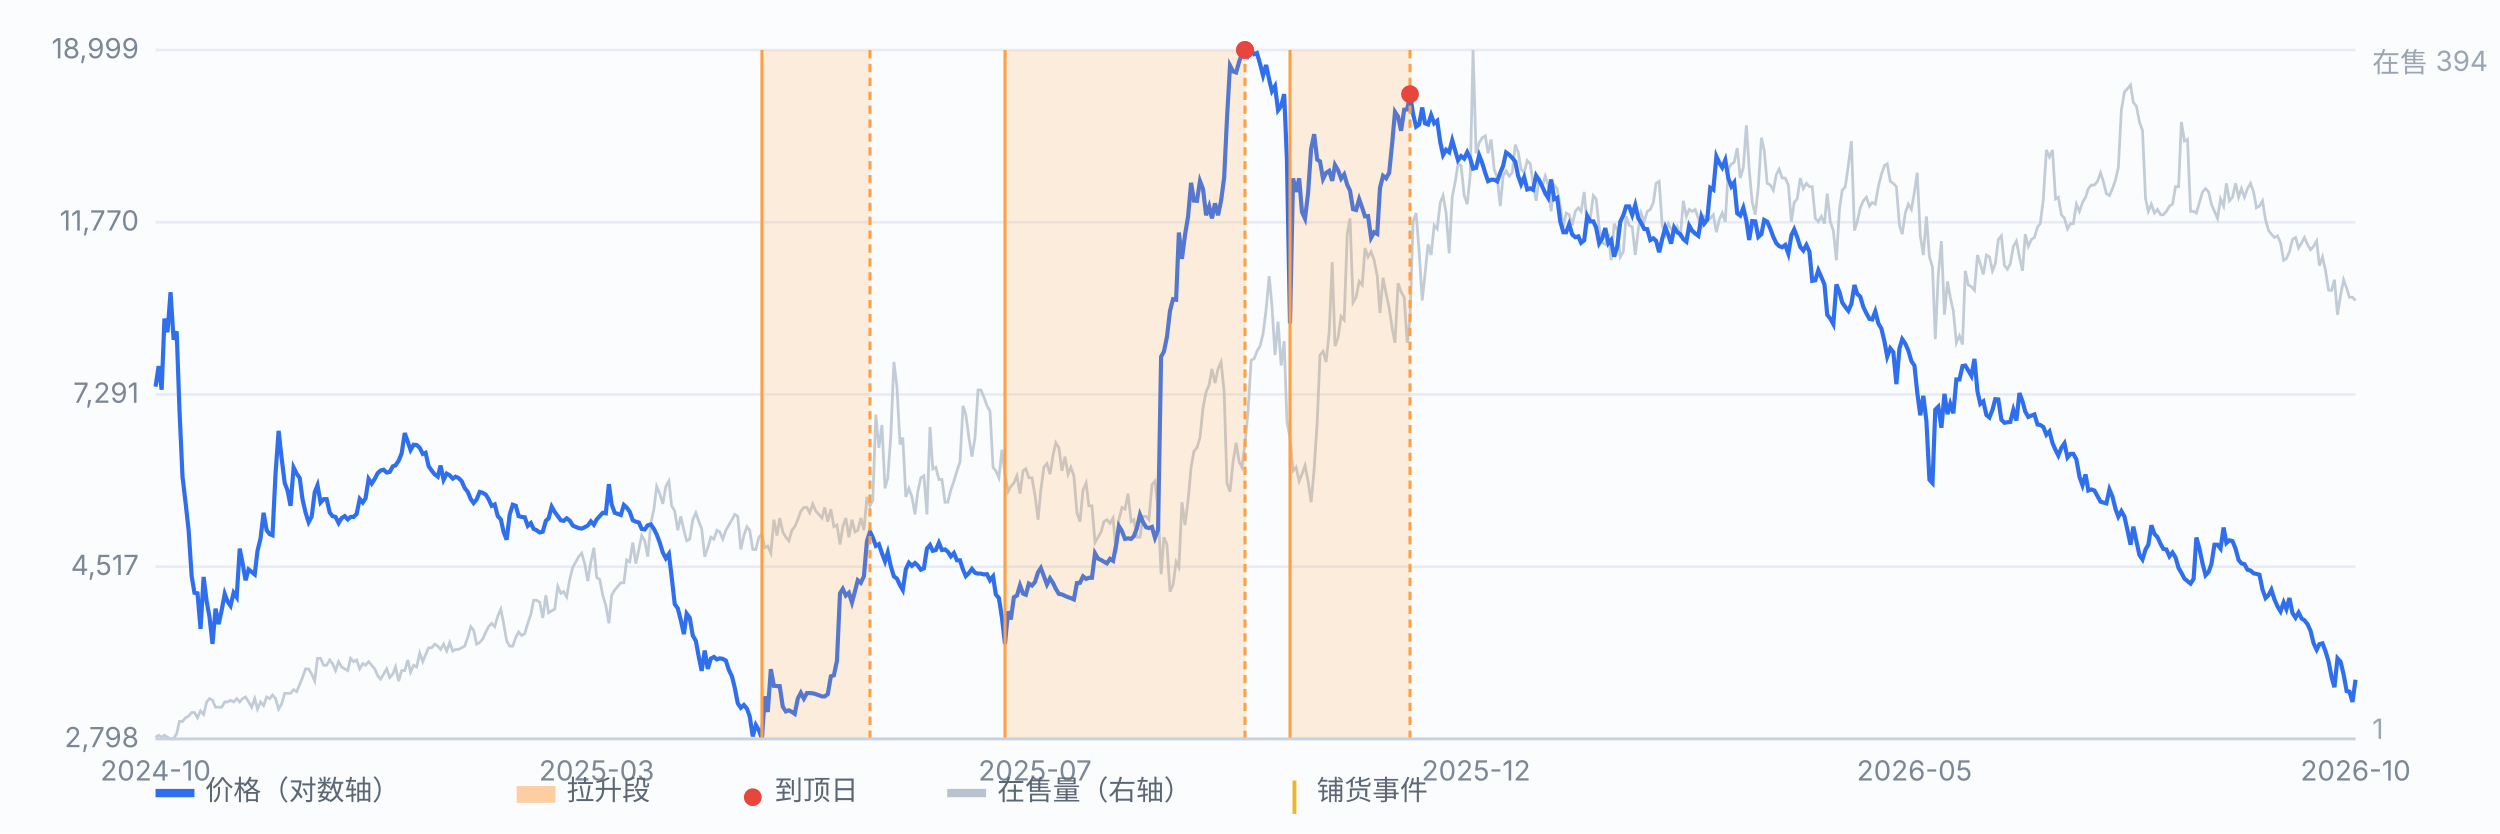
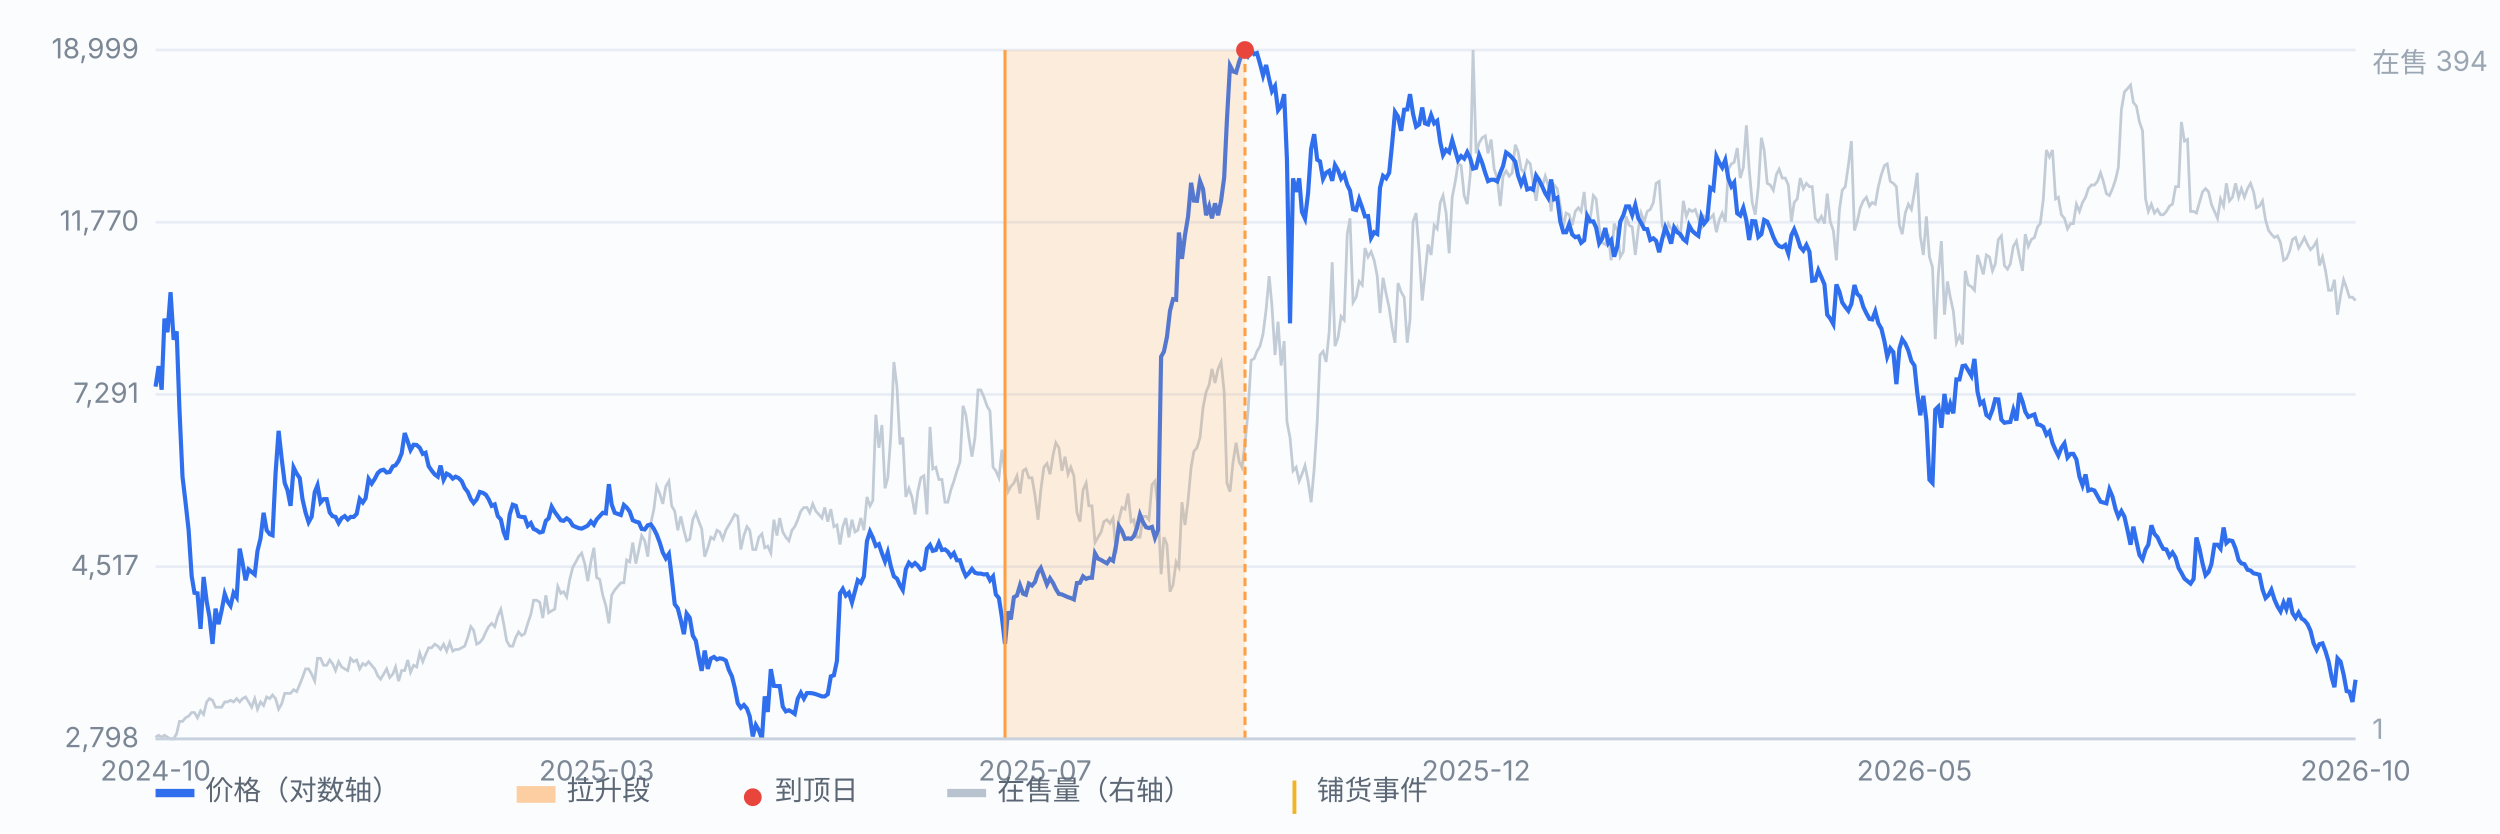
<svg xmlns="http://www.w3.org/2000/svg" viewBox="0 0 900 300" preserveAspectRatio="xMidYMid meet" style="width:100%;max-width:900px;height:auto;display:block" font-family="-apple-system,Segoe UI,Microsoft YaHei,sans-serif" font-size="10">
  <rect x="0" y="0" width="900" height="300" fill="#fbfcfe" />
  <line x1="56" y1="266.0" x2="848" y2="266.0" stroke="#e8edf5" stroke-width="1" />
  <text x="50" y="269.0" text-anchor="end" fill="#7b8794">2,798</text>
  <line x1="56" y1="204.0" x2="848" y2="204.0" stroke="#e8edf5" stroke-width="1" />
  <text x="50" y="207.0" text-anchor="end" fill="#7b8794">4,517</text>
  <line x1="56" y1="142.0" x2="848" y2="142.0" stroke="#e8edf5" stroke-width="1" />
  <text x="50" y="145.0" text-anchor="end" fill="#7b8794">7,291</text>
  <line x1="56" y1="80.0" x2="848" y2="80.0" stroke="#e8edf5" stroke-width="1" />
  <text x="50" y="83.0" text-anchor="end" fill="#7b8794">11,770</text>
  <line x1="56" y1="18.0" x2="848" y2="18.0" stroke="#e8edf5" stroke-width="1" />
  <text x="50" y="21.0" text-anchor="end" fill="#7b8794">18,999</text>
  <path d="M56.0 265.4 L57.1 264.7 L58.2 265.4 L59.2 264.7 L60.3 265.4 L61.4 266.0 L62.5 266.0 L63.6 264.1 L64.6 259.7 L65.7 259.7 L66.8 258.4 L67.9 257.8 L69.0 256.5 L70.0 256.5 L71.1 258.4 L72.2 255.9 L73.3 257.2 L74.4 252.7 L75.4 251.5 L76.5 252.1 L77.6 254.6 L78.7 254.6 L79.8 254.6 L80.9 252.7 L81.9 252.7 L83.0 252.1 L84.1 252.7 L85.2 251.5 L86.3 252.7 L87.3 251.5 L88.4 250.9 L89.5 252.7 L90.6 254.6 L91.7 251.5 L92.7 255.3 L93.8 252.7 L94.9 254.0 L96.0 250.9 L97.1 251.5 L98.1 250.2 L99.2 251.5 L100.3 255.3 L101.4 253.4 L102.5 249.6 L103.5 249.6 L104.6 249.6 L105.7 248.3 L106.8 249.0 L107.9 246.4 L108.9 243.9 L110.0 240.8 L111.1 240.8 L112.2 242.7 L113.3 245.2 L114.3 237.0 L115.4 237.0 L116.5 239.5 L117.6 239.5 L118.7 237.6 L119.7 238.9 L120.8 241.4 L121.9 238.2 L123.0 240.1 L124.1 240.8 L125.2 241.4 L126.2 237.0 L127.3 238.2 L128.4 237.6 L129.5 240.8 L130.6 238.9 L131.6 239.5 L132.7 238.2 L133.8 239.5 L134.9 240.8 L136.0 243.3 L137.0 244.5 L138.1 242.7 L139.2 240.8 L140.3 243.9 L141.4 242.7 L142.4 240.1 L143.5 245.2 L144.6 241.4 L145.7 241.4 L146.8 237.6 L147.8 242.0 L148.9 239.5 L150.0 240.1 L151.1 235.1 L152.2 238.2 L153.2 235.7 L154.3 233.2 L155.4 233.2 L156.5 231.9 L157.6 232.6 L158.6 233.8 L159.7 231.9 L160.8 234.4 L161.9 231.3 L163.0 234.4 L164.0 233.8 L165.1 233.8 L166.2 233.2 L167.3 232.6 L168.4 229.4 L169.5 225.6 L170.5 226.9 L171.6 231.9 L172.7 231.3 L173.8 230.0 L174.9 227.5 L175.9 225.6 L177.0 224.4 L178.1 225.6 L179.2 221.8 L180.3 219.3 L181.3 224.4 L182.4 230.7 L183.5 232.6 L184.6 232.6 L185.7 229.4 L186.7 227.5 L187.8 228.8 L188.9 228.1 L190.0 224.4 L191.1 221.2 L192.1 216.1 L193.2 216.1 L194.3 216.8 L195.4 222.5 L196.5 214.3 L197.5 220.6 L198.6 219.9 L199.7 219.3 L200.8 211.1 L201.9 213.6 L202.9 213.0 L204.0 214.9 L205.1 208.6 L206.2 204.2 L207.3 202.3 L208.3 200.4 L209.4 199.1 L210.5 202.9 L211.6 209.2 L212.7 202.3 L213.8 197.2 L214.8 207.9 L215.9 208.6 L217.0 214.3 L218.1 218.0 L219.2 224.4 L220.2 214.3 L221.3 212.4 L222.4 211.1 L223.5 209.8 L224.6 209.8 L225.6 201.6 L226.7 202.3 L227.8 195.3 L228.9 202.9 L230.0 197.8 L231.0 192.8 L232.1 194.7 L233.2 200.4 L234.3 188.4 L235.4 183.3 L236.4 175.1 L237.5 177.7 L238.6 181.4 L239.7 175.1 L240.8 173.2 L241.8 182.1 L242.9 184.0 L244.0 190.9 L245.1 185.9 L246.2 190.9 L247.2 194.7 L248.3 194.1 L249.4 187.1 L250.5 184.6 L251.6 187.8 L252.6 190.3 L253.7 200.4 L254.8 197.2 L255.9 193.4 L257.0 194.1 L258.1 190.9 L259.1 191.5 L260.2 194.1 L261.3 190.9 L262.4 189.0 L263.5 187.1 L264.5 185.2 L265.6 185.9 L266.7 197.8 L267.8 192.8 L268.9 189.6 L269.9 190.9 L271.0 197.8 L272.1 197.8 L273.2 193.4 L274.3 192.2 L275.3 197.2 L276.4 196.6 L277.5 199.1 L278.6 187.1 L279.7 192.8 L280.7 186.5 L281.8 191.5 L282.9 193.4 L284.0 194.7 L285.1 190.9 L286.1 189.6 L287.2 187.1 L288.3 184.0 L289.4 182.7 L290.5 182.7 L291.5 184.6 L292.6 181.4 L293.7 184.0 L294.8 185.2 L295.9 186.5 L296.9 182.7 L298.0 187.8 L299.1 183.3 L300.2 189.6 L301.3 189.0 L302.4 196.0 L303.4 189.6 L304.5 186.5 L305.6 193.4 L306.7 187.1 L307.8 191.5 L308.8 190.9 L309.9 186.5 L311.0 190.9 L312.1 178.9 L313.2 182.1 L314.2 180.2 L315.3 149.3 L316.4 161.2 L317.5 153.0 L318.6 175.8 L319.6 172.0 L320.7 156.8 L321.8 130.3 L322.9 139.2 L324.0 160.0 L325.0 157.5 L326.1 178.9 L327.2 175.8 L328.3 178.9 L329.4 185.2 L330.4 177.0 L331.5 172.0 L332.6 171.3 L333.7 185.2 L334.8 153.7 L335.8 168.8 L336.9 168.2 L338.0 172.6 L339.1 172.6 L340.2 180.8 L341.2 180.8 L342.3 176.4 L343.4 173.2 L344.5 169.5 L345.6 166.3 L346.7 146.1 L347.7 149.3 L348.8 157.5 L349.9 164.4 L351.0 157.5 L352.1 140.4 L353.1 140.4 L354.2 142.9 L355.3 146.1 L356.4 148.0 L357.5 168.2 L358.5 169.5 L359.6 172.0 L360.7 161.9 L361.8 170.7 L362.9 177.0 L363.9 175.1 L365.0 173.9 L366.1 171.3 L367.2 177.7 L368.3 169.5 L369.3 168.8 L370.4 172.0 L371.5 172.0 L372.6 178.3 L373.7 187.1 L374.7 176.4 L375.8 168.2 L376.9 166.9 L378.0 170.7 L379.1 163.8 L380.1 159.4 L381.2 161.2 L382.3 169.5 L383.4 164.4 L384.5 170.7 L385.5 168.2 L386.6 171.3 L387.7 184.6 L388.8 187.8 L389.9 176.4 L391.0 173.9 L392.0 182.1 L393.1 182.1 L394.2 195.3 L395.3 193.4 L396.4 191.5 L397.4 187.8 L398.5 187.1 L399.6 188.4 L400.7 186.5 L401.8 199.1 L402.8 187.1 L403.9 182.7 L405.0 183.3 L406.1 177.7 L407.2 187.8 L408.2 187.1 L409.3 193.4 L410.4 193.4 L411.5 185.9 L412.6 185.9 L413.6 187.1 L414.7 174.5 L415.8 173.2 L416.9 183.3 L418.0 206.7 L419.0 193.4 L420.1 196.0 L421.2 213.0 L422.3 210.5 L423.4 202.3 L424.4 204.2 L425.5 180.8 L426.6 189.0 L427.7 180.2 L428.8 168.2 L429.8 162.5 L430.9 161.2 L432.0 157.5 L433.1 146.7 L434.2 141.1 L435.3 138.5 L436.3 132.8 L437.4 137.9 L438.5 132.8 L439.6 130.3 L440.7 141.1 L441.7 173.9 L442.8 177.0 L443.9 166.3 L445.0 159.4 L446.1 166.3 L447.1 168.2 L448.2 160.0 L449.3 148.0 L450.4 129.7 L451.5 129.1 L452.5 126.5 L453.6 124.6 L454.7 120.2 L455.8 111.4 L456.9 99.4 L457.9 110.1 L459.0 127.8 L460.1 115.8 L461.2 131.6 L462.3 122.8 L463.3 151.8 L464.4 157.5 L465.5 169.5 L466.6 168.2 L467.7 173.2 L468.7 170.7 L469.8 167.6 L470.9 173.2 L472.0 180.8 L473.1 168.8 L474.2 151.8 L475.2 127.8 L476.3 126.5 L477.4 130.3 L478.5 119.6 L479.6 94.4 L480.6 124.6 L481.7 121.5 L482.8 113.9 L483.9 115.2 L485.0 84.3 L486.0 78.6 L487.1 108.9 L488.2 107.0 L489.3 101.3 L490.4 102.6 L491.4 89.3 L492.5 92.5 L493.6 90.6 L494.7 93.7 L495.8 99.4 L496.8 112.7 L497.9 100.0 L499.0 105.7 L500.1 110.8 L501.2 118.3 L502.2 123.4 L503.3 101.9 L504.4 105.1 L505.5 107.0 L506.6 123.4 L507.6 115.2 L508.7 79.8 L509.8 76.7 L510.9 90.6 L512.0 108.2 L513.0 98.8 L514.1 88.0 L515.2 91.8 L516.3 81.1 L517.4 82.4 L518.5 72.9 L519.5 70.4 L520.6 76.7 L521.7 91.2 L522.8 71.0 L523.9 65.3 L524.9 59.0 L526.0 59.6 L527.1 70.4 L528.2 73.5 L529.3 62.8 L530.3 18.0 L531.4 55.2 L532.5 51.4 L533.6 49.6 L534.7 48.9 L535.7 55.2 L536.8 50.2 L537.9 60.9 L539.0 64.1 L540.1 74.2 L541.1 63.4 L542.2 61.5 L543.3 63.4 L544.4 62.2 L545.5 52.1 L546.5 54.6 L547.6 60.9 L548.7 62.2 L549.8 57.8 L550.9 59.0 L551.9 66.0 L553.0 72.3 L554.1 64.1 L555.2 67.2 L556.3 63.4 L557.3 66.6 L558.4 76.1 L559.5 66.6 L560.6 67.9 L561.7 74.2 L562.8 81.7 L563.8 76.7 L564.9 77.3 L566.0 81.1 L567.1 76.1 L568.2 74.8 L569.2 76.1 L570.3 69.1 L571.4 81.1 L572.5 78.6 L573.6 70.4 L574.6 71.6 L575.7 81.7 L576.8 87.4 L577.9 88.0 L579.0 84.3 L580.0 93.7 L581.1 80.5 L582.2 83.0 L583.3 92.5 L584.4 90.6 L585.4 77.9 L586.5 81.1 L587.6 81.7 L588.7 91.8 L589.8 82.4 L590.8 76.7 L591.9 79.8 L593.0 76.1 L594.1 75.4 L595.2 72.9 L596.2 66.0 L597.3 65.3 L598.4 81.1 L599.5 84.3 L600.6 80.5 L601.6 82.4 L602.7 83.6 L603.8 81.7 L604.9 85.5 L606.0 72.3 L607.1 77.9 L608.1 75.4 L609.2 76.1 L610.3 75.4 L611.4 78.6 L612.5 82.4 L613.5 77.9 L614.6 79.2 L615.7 78.6 L616.8 77.3 L617.9 83.6 L618.9 79.2 L620.0 76.7 L621.1 79.8 L622.2 60.9 L623.3 59.0 L624.3 58.4 L625.4 53.3 L626.5 64.1 L627.6 60.3 L628.7 45.1 L629.7 60.9 L630.8 72.9 L631.9 77.3 L633.0 67.2 L634.1 49.6 L635.1 54.0 L636.2 66.0 L637.3 66.6 L638.4 68.5 L639.5 62.8 L640.5 60.9 L641.6 64.1 L642.7 64.1 L643.8 66.6 L644.9 79.8 L645.9 72.9 L647.0 71.6 L648.1 64.1 L649.2 67.9 L650.3 66.0 L651.4 67.2 L652.4 67.2 L653.5 78.6 L654.6 79.8 L655.7 77.9 L656.8 80.5 L657.8 69.7 L658.9 79.8 L660.0 83.0 L661.1 93.7 L662.2 75.4 L663.2 68.5 L664.3 67.2 L665.4 59.6 L666.5 50.8 L667.6 83.0 L668.6 79.8 L669.7 74.8 L670.8 72.3 L671.9 71.0 L673.0 74.2 L674.0 72.9 L675.1 73.5 L676.2 67.2 L677.3 62.8 L678.4 59.6 L679.4 59.0 L680.5 65.3 L681.6 66.0 L682.7 67.2 L683.8 81.1 L684.8 84.3 L685.9 76.7 L687.0 73.5 L688.1 75.4 L689.2 69.1 L690.2 62.2 L691.3 84.9 L692.4 91.8 L693.5 77.9 L694.6 92.5 L695.7 96.2 L696.7 122.1 L697.8 98.8 L698.9 86.8 L700.0 113.3 L701.1 101.3 L702.1 107.0 L703.2 112.0 L704.3 123.4 L705.4 120.9 L706.5 124.0 L707.5 97.5 L708.6 102.6 L709.7 103.2 L710.8 104.5 L711.9 91.8 L712.9 95.0 L714.0 98.8 L715.1 91.8 L716.2 92.5 L717.3 97.5 L718.3 95.0 L719.4 86.2 L720.5 84.9 L721.6 95.6 L722.7 96.9 L723.7 95.0 L724.8 88.7 L725.9 86.8 L727.0 92.5 L728.1 97.5 L729.1 84.3 L730.2 88.7 L731.3 86.2 L732.4 85.5 L733.5 81.7 L734.5 80.5 L735.6 71.6 L736.7 54.0 L737.8 56.5 L738.9 54.0 L740.0 71.6 L741.0 71.0 L742.1 77.3 L743.2 78.6 L744.3 82.4 L745.4 80.5 L746.4 80.5 L747.5 73.5 L748.6 76.1 L749.7 72.9 L750.8 71.0 L751.8 67.9 L752.9 66.6 L754.0 66.6 L755.1 65.3 L756.2 62.2 L757.2 65.3 L758.3 69.7 L759.4 70.4 L760.5 67.9 L761.6 64.7 L762.6 60.3 L763.7 39.5 L764.8 33.1 L765.9 31.9 L767.0 30.6 L768.0 36.9 L769.1 38.2 L770.2 43.9 L771.3 47.0 L772.4 71.6 L773.4 76.1 L774.5 73.5 L775.6 76.7 L776.7 75.4 L777.8 77.3 L778.8 77.3 L779.9 76.1 L781.0 74.2 L782.1 73.5 L783.2 67.2 L784.3 67.2 L785.3 43.9 L786.4 50.8 L787.5 50.2 L788.6 76.1 L789.7 76.1 L790.7 76.7 L791.8 72.9 L792.9 69.1 L794.0 67.9 L795.1 69.1 L796.1 73.5 L797.2 76.1 L798.3 78.6 L799.4 71.6 L800.5 74.2 L801.5 66.0 L802.6 72.3 L803.7 71.0 L804.8 66.0 L805.9 71.0 L806.9 67.9 L808.0 71.0 L809.1 67.9 L810.2 66.0 L811.3 69.1 L812.3 74.8 L813.4 74.2 L814.5 72.3 L815.6 79.2 L816.7 83.0 L817.7 84.3 L818.8 85.5 L819.9 84.9 L821.0 87.4 L822.1 93.7 L823.1 93.1 L824.2 90.6 L825.3 86.2 L826.4 85.5 L827.5 89.3 L828.6 87.4 L829.6 85.5 L830.7 88.0 L831.8 89.9 L832.9 88.7 L834.0 86.8 L835.0 95.6 L836.1 92.5 L837.2 97.5 L838.3 104.5 L839.4 104.5 L840.4 100.7 L841.5 113.3 L842.6 106.3 L843.7 100.7 L844.8 103.8 L845.8 107.0 L846.9 107.0 L848.0 108.2" fill="none" stroke="#b9c3cf" stroke-width="1" opacity="0.85" />
  <text x="854" y="26" fill="#9aa6b2">在售 394</text>
  <text x="854" y="266" fill="#9aa6b2">1</text>
  <path d="M56.0 139.2 L57.1 131.8 L58.2 140.3 L59.2 114.7 L60.3 119.6 L61.4 105.2 L62.5 122.3 L63.6 119.3 L64.6 147.4 L65.7 171.6 L66.8 180.9 L67.9 190.8 L69.0 207.4 L70.0 213.4 L71.1 213.6 L72.2 226.4 L73.3 207.7 L74.4 216.5 L75.4 222.0 L76.5 231.8 L77.6 219.1 L78.7 224.7 L79.8 219.7 L80.9 213.8 L81.9 216.5 L83.0 218.1 L84.1 213.4 L85.2 215.0 L86.3 197.5 L87.3 202.6 L88.4 208.9 L89.5 205.0 L90.6 205.9 L91.7 206.8 L92.7 198.3 L93.8 193.8 L94.9 184.6 L96.0 190.9 L97.1 192.3 L98.1 192.7 L99.2 170.4 L100.3 155.1 L101.4 165.1 L102.5 173.9 L103.5 176.5 L104.6 182.1 L105.7 168.3 L106.8 170.5 L107.9 172.1 L108.9 179.7 L110.0 184.5 L111.1 188.0 L112.2 186.0 L113.3 177.2 L114.3 174.7 L115.4 180.9 L116.5 179.7 L117.6 179.7 L118.7 184.5 L119.7 185.8 L120.8 186.1 L121.9 188.3 L123.0 186.5 L124.1 185.8 L125.2 187.0 L126.2 186.1 L127.3 186.1 L128.4 185.0 L129.5 179.6 L130.6 180.9 L131.6 179.4 L132.7 172.4 L133.8 174.1 L134.9 172.4 L136.0 170.3 L137.0 169.4 L138.1 169.1 L139.2 170.1 L140.3 169.9 L141.4 167.9 L142.4 167.5 L143.5 165.9 L144.6 163.2 L145.7 155.9 L146.8 159.0 L147.8 162.0 L148.9 160.1 L150.0 160.2 L151.1 161.2 L152.2 163.4 L153.2 163.0 L154.3 167.8 L155.4 169.4 L156.5 170.8 L157.6 171.6 L158.6 167.6 L159.7 172.7 L160.8 170.5 L161.9 171.1 L163.0 172.3 L164.0 171.6 L165.1 172.1 L166.2 173.2 L167.3 175.7 L168.4 177.1 L169.5 179.7 L170.5 181.1 L171.6 179.8 L172.7 177.1 L173.8 177.4 L174.9 178.1 L175.9 179.7 L177.0 182.1 L178.1 181.6 L179.2 185.8 L180.3 187.0 L181.3 191.5 L182.4 194.3 L183.5 185.2 L184.6 181.7 L185.7 182.1 L186.7 185.8 L187.8 186.1 L188.9 186.2 L190.0 189.3 L191.1 188.3 L192.1 190.4 L193.2 190.9 L194.3 191.7 L195.4 191.4 L196.5 187.5 L197.5 186.6 L198.6 182.4 L199.7 184.3 L200.8 185.8 L201.9 187.3 L202.9 187.5 L204.0 186.6 L205.1 187.4 L206.2 189.2 L207.3 189.7 L208.3 190.1 L209.4 190.3 L210.5 189.8 L211.6 189.2 L212.7 187.7 L213.8 188.9 L214.8 187.0 L215.9 185.8 L217.0 184.6 L218.1 184.8 L219.2 174.3 L220.2 181.6 L221.3 184.6 L222.4 185.0 L223.5 185.4 L224.6 181.8 L225.6 182.7 L226.7 184.2 L227.8 187.3 L228.9 187.8 L230.0 188.1 L231.0 190.4 L232.1 190.6 L233.2 189.1 L234.3 188.8 L235.4 190.4 L236.4 192.4 L237.5 195.3 L238.6 198.9 L239.7 201.0 L240.8 199.4 L241.8 207.7 L242.9 217.5 L244.0 219.0 L245.1 223.3 L246.2 228.3 L247.2 220.9 L248.3 222.4 L249.4 228.8 L250.5 230.7 L251.6 236.7 L252.6 241.5 L253.7 234.2 L254.8 240.8 L255.9 237.1 L257.0 236.5 L258.1 237.4 L259.1 237.0 L260.2 237.2 L261.3 237.8 L262.4 241.2 L263.5 243.5 L264.5 247.5 L265.6 253.2 L266.7 254.8 L267.8 253.8 L268.9 255.1 L269.9 257.9 L271.0 265.1 L272.1 261.0 L273.2 262.9 L274.3 266.0 L275.3 250.7 L276.4 256.3 L277.5 240.9 L278.6 246.9 L279.7 247.0 L280.7 247.0 L281.8 254.4 L282.9 256.1 L284.0 255.7 L285.1 256.3 L286.1 257.0 L287.2 251.5 L288.3 249.4 L289.4 251.5 L290.5 249.5 L291.5 249.5 L292.6 249.6 L293.7 249.9 L294.8 250.3 L295.9 250.7 L296.9 250.7 L298.0 249.9 L299.1 243.5 L300.2 243.1 L301.3 237.9 L302.4 213.6 L303.4 212.0 L304.5 214.4 L305.6 213.4 L306.7 216.9 L307.8 212.8 L308.8 208.9 L309.9 209.8 L311.0 207.5 L312.1 194.8 L313.2 191.4 L314.2 193.5 L315.3 196.5 L316.4 195.9 L317.5 199.2 L318.6 202.1 L319.6 198.9 L320.7 203.9 L321.8 207.5 L322.9 208.3 L324.0 210.7 L325.0 212.4 L326.1 204.9 L327.2 202.6 L328.3 203.7 L329.4 202.7 L330.4 203.6 L331.5 205.1 L332.6 204.6 L333.7 197.5 L334.8 196.2 L335.8 198.3 L336.9 198.0 L338.0 195.4 L339.1 198.0 L340.2 197.8 L341.2 198.6 L342.3 200.3 L343.4 199.1 L344.5 201.7 L345.6 201.7 L346.7 205.1 L347.7 207.4 L348.8 206.3 L349.9 204.8 L351.0 206.2 L352.1 206.5 L353.1 206.5 L354.2 206.8 L355.3 206.7 L356.4 208.9 L357.5 207.5 L358.5 214.0 L359.6 215.3 L360.7 222.4 L361.8 231.8 L362.9 220.1 L363.9 223.0 L365.0 215.0 L366.1 214.4 L367.2 210.7 L368.3 213.7 L369.3 214.1 L370.4 210.1 L371.5 210.8 L372.6 209.5 L373.7 206.0 L374.7 204.5 L375.8 207.4 L376.9 210.4 L378.0 208.2 L379.1 209.9 L380.1 212.0 L381.2 213.8 L382.3 214.0 L383.4 214.5 L384.5 215.0 L385.5 215.3 L386.6 215.8 L387.7 209.9 L388.8 209.8 L389.9 207.5 L391.0 208.4 L392.0 208.0 L393.1 208.0 L394.2 199.2 L395.3 201.1 L396.4 201.6 L397.4 202.2 L398.5 202.8 L399.6 201.2 L400.7 201.9 L401.8 196.2 L402.8 189.4 L403.9 191.2 L405.0 194.0 L406.1 193.8 L407.2 194.0 L408.2 193.0 L409.3 190.1 L410.4 185.3 L411.5 188.0 L412.6 189.8 L413.6 190.1 L414.7 189.7 L415.8 193.6 L416.9 190.8 L418.0 128.4 L419.0 126.6 L420.1 121.3 L421.2 111.9 L422.3 107.7 L423.4 107.9 L424.4 83.7 L425.5 93.2 L426.6 84.6 L427.7 78.0 L428.8 65.8 L429.8 72.2 L430.9 72.3 L432.0 65.2 L433.1 68.1 L434.2 77.5 L435.3 74.3 L436.3 78.6 L437.4 73.2 L438.5 77.5 L439.6 72.2 L440.7 63.9 L441.7 43.0 L442.8 23.6 L443.9 25.7 L445.0 26.1 L446.1 22.2 L447.1 19.4 L448.2 18.0 L449.3 20.1 L450.4 18.1 L451.5 19.5 L452.5 19.1 L453.6 22.9 L454.7 27.2 L455.8 23.4 L456.9 28.6 L457.9 32.8 L459.0 31.0 L460.1 39.7 L461.2 38.2 L462.3 33.9 L463.3 57.5 L464.4 116.4 L465.5 64.2 L466.6 69.1 L467.7 64.2 L468.7 76.3 L469.8 78.7 L470.9 69.6 L472.0 53.6 L473.1 48.3 L474.2 57.5 L475.2 58.1 L476.3 64.4 L477.4 62.2 L478.5 61.5 L479.6 65.1 L480.6 59.4 L481.7 61.3 L482.8 64.3 L483.9 62.8 L485.0 66.5 L486.0 68.6 L487.1 75.3 L488.2 75.6 L489.3 71.7 L490.4 74.8 L491.4 77.9 L492.5 77.8 L493.6 85.6 L494.7 83.6 L495.8 84.2 L496.8 67.6 L497.9 63.3 L499.0 64.2 L500.1 62.2 L501.2 51.4 L502.2 40.3 L503.3 42.0 L504.4 47.1 L505.5 39.5 L506.6 39.4 L507.6 33.9 L508.7 41.0 L509.8 45.6 L510.9 44.8 L512.0 38.7 L513.0 44.4 L514.1 44.8 L515.2 41.4 L516.3 44.4 L517.4 43.5 L518.5 51.2 L519.5 55.8 L520.6 53.9 L521.7 54.8 L522.8 50.5 L523.9 54.3 L524.9 57.7 L526.0 56.2 L527.1 57.1 L528.2 54.8 L529.3 57.1 L530.3 60.7 L531.4 60.4 L532.5 55.9 L533.6 58.7 L534.7 62.3 L535.7 65.2 L536.8 64.7 L537.9 64.7 L539.0 65.3 L540.1 62.2 L541.1 59.8 L542.2 54.9 L543.3 55.7 L544.4 56.8 L545.5 58.2 L546.5 63.2 L547.6 66.3 L548.7 63.8 L549.8 68.2 L550.9 67.8 L551.9 68.3 L553.0 63.2 L554.1 64.9 L555.2 67.1 L556.3 69.6 L557.3 71.2 L558.4 64.6 L559.5 71.7 L560.6 71.2 L561.7 79.7 L562.8 83.6 L563.8 83.6 L564.9 80.7 L566.0 84.4 L567.1 85.4 L568.2 85.1 L569.2 87.4 L570.3 86.5 L571.4 77.7 L572.5 79.7 L573.6 79.7 L574.6 81.9 L575.7 87.6 L576.8 85.8 L577.9 82.1 L579.0 87.6 L580.0 86.4 L581.1 92.4 L582.2 88.8 L583.3 79.8 L584.4 77.5 L585.4 74.3 L586.5 74.3 L587.6 77.4 L588.7 73.8 L589.8 78.6 L590.8 80.2 L591.9 82.4 L593.0 82.5 L594.1 86.4 L595.2 85.8 L596.2 86.7 L597.3 90.8 L598.4 86.0 L599.5 81.9 L600.6 84.6 L601.6 87.7 L602.7 81.9 L603.8 83.6 L604.9 84.3 L606.0 86.1 L607.1 87.0 L608.1 81.2 L609.2 83.1 L610.3 84.1 L611.4 84.9 L612.5 78.0 L613.5 80.5 L614.6 79.1 L615.7 67.6 L616.8 68.3 L617.9 56.3 L618.9 58.5 L620.0 60.3 L621.1 57.6 L622.2 64.2 L623.3 67.1 L624.3 65.7 L625.4 76.8 L626.5 77.6 L627.6 74.8 L628.7 79.4 L629.7 86.4 L630.8 79.6 L631.9 79.7 L633.0 85.3 L634.1 84.3 L635.1 79.2 L636.2 79.8 L637.3 82.3 L638.4 85.3 L639.5 87.6 L640.5 88.6 L641.6 89.0 L642.7 88.2 L643.8 91.3 L644.9 84.7 L645.9 82.6 L647.0 85.4 L648.1 88.9 L649.2 90.2 L650.3 88.2 L651.4 90.6 L652.4 101.1 L653.5 100.9 L654.6 97.3 L655.7 99.8 L656.8 102.4 L657.8 113.3 L658.9 114.7 L660.0 116.7 L661.1 102.4 L662.2 105.1 L663.2 108.9 L664.3 110.5 L665.4 111.9 L666.5 109.4 L667.6 102.6 L668.6 105.8 L669.7 106.8 L670.8 110.5 L671.9 112.8 L673.0 114.8 L674.0 115.0 L675.1 112.1 L676.2 116.4 L677.3 118.3 L678.4 122.9 L679.4 128.4 L680.5 125.4 L681.6 126.8 L682.7 138.3 L683.8 125.5 L684.8 122.1 L685.9 123.7 L687.0 126.2 L688.1 130.0 L689.2 131.6 L690.2 141.2 L691.3 149.5 L692.4 142.5 L693.5 151.5 L694.6 172.7 L695.7 173.9 L696.7 147.5 L697.8 146.4 L698.9 154.0 L700.0 141.8 L701.1 149.1 L702.1 145.4 L703.2 148.8 L704.3 136.6 L705.4 136.6 L706.5 131.8 L707.5 131.6 L708.6 133.4 L709.7 135.3 L710.8 129.2 L711.9 141.0 L712.9 145.4 L714.0 144.5 L715.1 149.4 L716.2 150.3 L717.3 147.5 L718.3 143.7 L719.4 143.8 L720.5 151.1 L721.6 152.2 L722.7 152.0 L723.7 151.9 L724.8 147.6 L725.9 151.4 L727.0 141.5 L728.1 144.5 L729.1 148.2 L730.2 150.1 L731.3 149.6 L732.4 149.2 L733.5 152.8 L734.5 153.0 L735.6 153.7 L736.7 156.5 L737.8 155.3 L738.9 159.5 L740.0 162.0 L741.0 164.0 L742.1 161.2 L743.2 159.6 L744.3 164.7 L745.4 163.4 L746.4 163.4 L747.5 165.4 L748.6 171.6 L749.7 174.7 L750.8 170.8 L751.8 176.6 L752.9 176.2 L754.0 176.6 L755.1 178.6 L756.2 180.6 L757.2 180.9 L758.3 181.2 L759.4 176.2 L760.5 178.8 L761.6 183.3 L762.6 186.0 L763.7 184.0 L764.8 186.0 L765.9 190.9 L767.0 196.1 L768.0 189.6 L769.1 194.8 L770.2 199.8 L771.3 201.4 L772.4 197.8 L773.4 196.1 L774.5 189.1 L775.6 192.2 L776.7 193.4 L777.8 195.8 L778.8 197.6 L779.9 197.8 L781.0 200.3 L782.1 198.9 L783.2 200.7 L784.3 204.5 L785.3 206.2 L786.4 208.3 L787.5 209.2 L788.6 210.1 L789.7 208.4 L790.7 193.5 L791.8 197.5 L792.9 202.8 L794.0 207.1 L795.1 205.9 L796.1 203.1 L797.2 196.1 L798.3 196.1 L799.4 197.5 L800.5 189.9 L801.5 195.5 L802.6 194.5 L803.7 194.8 L804.8 197.5 L805.9 201.6 L806.9 202.8 L808.0 203.1 L809.1 205.1 L810.2 205.4 L811.3 206.4 L812.3 206.6 L813.4 206.9 L814.5 212.2 L815.6 215.3 L816.7 214.2 L817.7 212.3 L818.8 215.8 L819.9 218.3 L821.0 220.1 L822.1 216.9 L823.1 219.3 L824.2 215.3 L825.3 220.7 L826.4 222.4 L827.5 220.5 L828.6 222.7 L829.6 223.3 L830.7 224.7 L831.8 227.1 L832.9 231.6 L834.0 233.9 L835.0 231.9 L836.1 231.6 L837.2 234.5 L838.3 238.2 L839.4 243.9 L840.4 247.4 L841.5 237.0 L842.6 238.2 L843.7 242.8 L844.8 248.8 L845.8 249.0 L846.9 252.7 L848.0 244.7" fill="none" stroke="#2f6fed" stroke-width="1.5" />
-   <rect x="274.3" y="18" width="38.9" height="248" fill="#ff9f43" opacity="0.18" />
-   <line x1="274.3" y1="18" x2="274.3" y2="266" stroke="#ff9f43" stroke-width="1.1" />
-   <line x1="313.2" y1="18" x2="313.2" y2="266" stroke="#ff9f43" stroke-width="1.1" stroke-dasharray="3 2" />
-   <circle cx="448.2" cy="18.0" r="3.2" fill="#e8453c" />
  <rect x="361.8" y="18" width="86.4" height="248" fill="#ff9f43" opacity="0.18" />
  <line x1="361.8" y1="18" x2="361.8" y2="266" stroke="#ff9f43" stroke-width="1.1" />
  <line x1="448.2" y1="18" x2="448.2" y2="266" stroke="#ff9f43" stroke-width="1.1" stroke-dasharray="3 2" />
  <circle cx="448.2" cy="18.0" r="3.2" fill="#e8453c" />
-   <rect x="464.4" y="18" width="43.2" height="248" fill="#ff9f43" opacity="0.18" />
-   <line x1="464.4" y1="18" x2="464.4" y2="266" stroke="#ff9f43" stroke-width="1.1" />
-   <line x1="507.6" y1="18" x2="507.6" y2="266" stroke="#ff9f43" stroke-width="1.1" stroke-dasharray="3 2" />
-   <circle cx="507.6" cy="33.9" r="3.2" fill="#e8453c" />
  <line x1="56" y1="266" x2="848" y2="266" stroke="#c8d2de" stroke-width="1" />
  <text x="56.0" y="281" text-anchor="middle" fill="#7b8794">2024-10</text>
  <text x="214.8" y="281" text-anchor="middle" fill="#7b8794">2025-03</text>
  <text x="372.6" y="281" text-anchor="middle" fill="#7b8794">2025-07</text>
  <text x="531.4" y="281" text-anchor="middle" fill="#7b8794">2025-12</text>
  <text x="689.2" y="281" text-anchor="middle" fill="#7b8794">2026-05</text>
  <text x="848.0" y="281" text-anchor="middle" fill="#7b8794">2026-10</text>
  <g transform="translate(56,292)">
    <rect x="0" y="-8" width="14" height="3" fill="#2f6fed" />
    <text x="18" y="-4" fill="#5b6774">价格（对数轴）</text>
    <rect x="130" y="-9" width="14" height="6" fill="#ff9f43" opacity="0.5" />
    <text x="148" y="-4" fill="#5b6774">拉升段</text>
    <circle cx="215" cy="-5" r="3.2" fill="#e8453c" />
    <text x="223" y="-4" fill="#5b6774">到顶日</text>
    <rect x="285" y="-8" width="14" height="3" fill="#b9c3cf" />
    <text x="303" y="-4" fill="#5b6774">在售量（右轴）</text>
    <line x1="410" y1="-11" x2="410" y2="1" stroke="#f0b429" stroke-width="1.4" />
    <text x="418" y="-4" fill="#5b6774">铺货事件</text>
  </g>
</svg>
